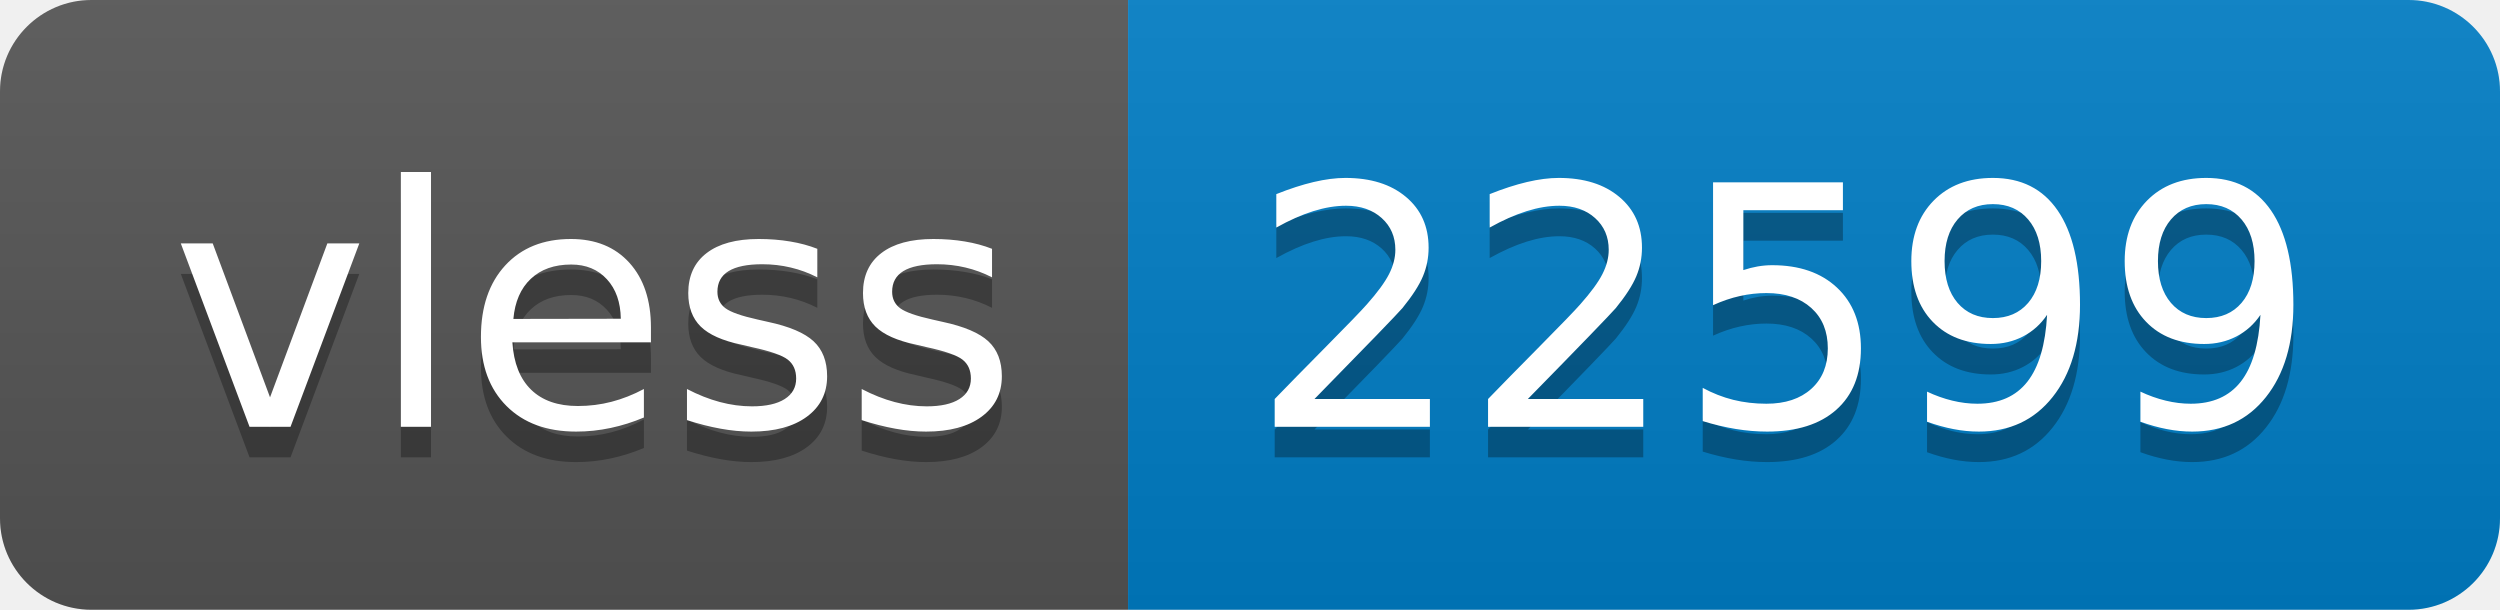
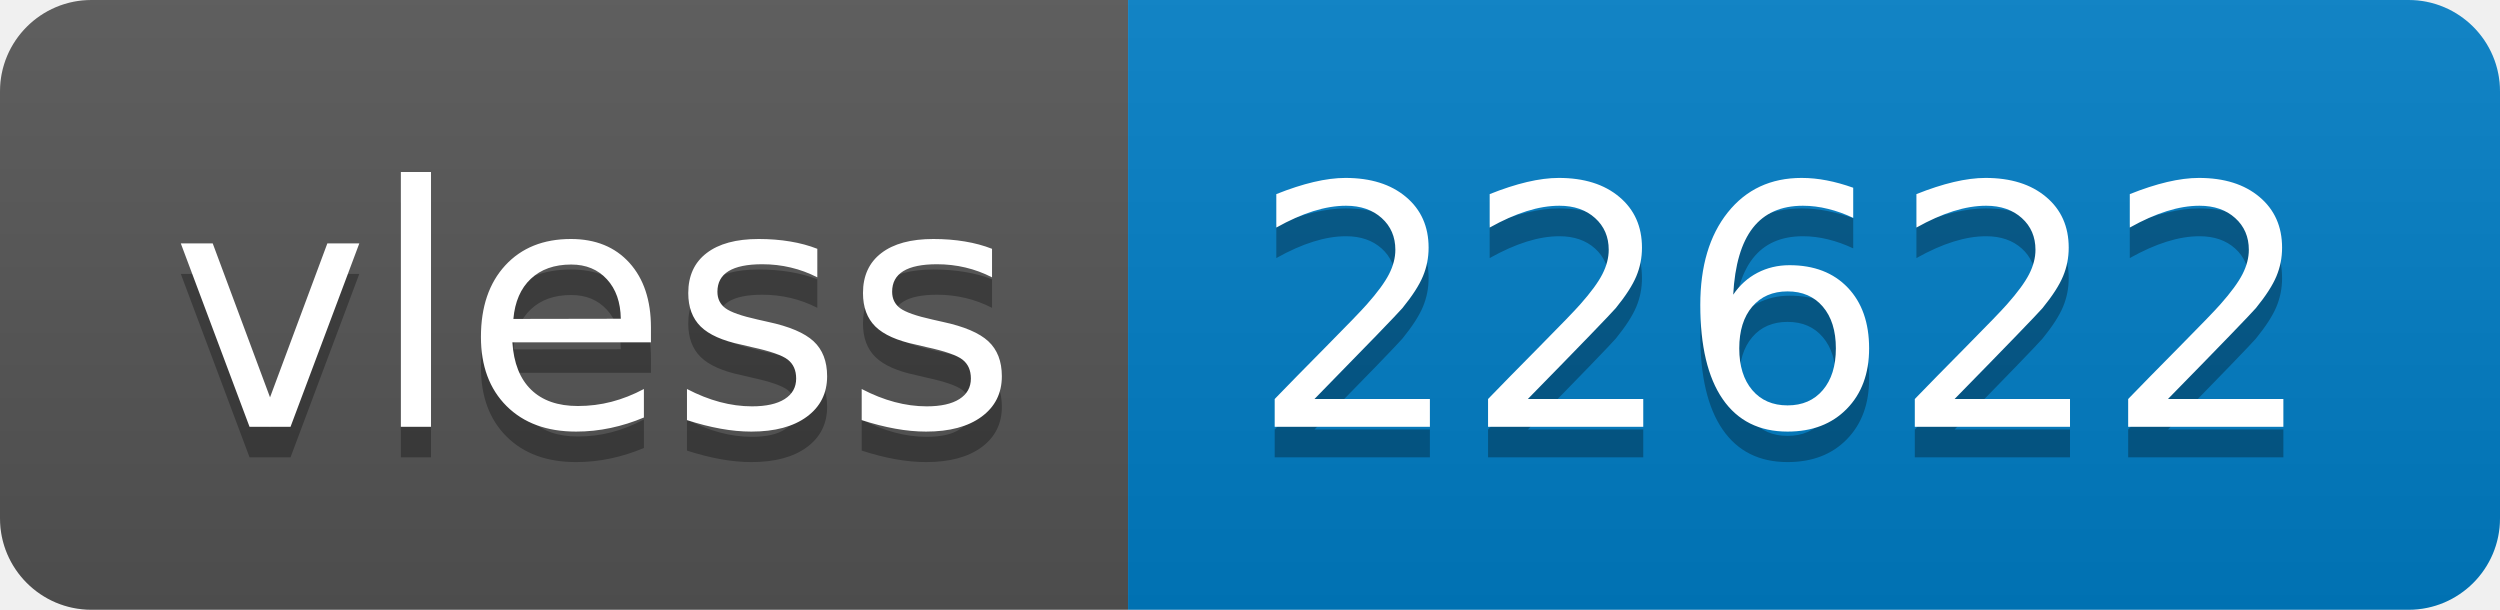
- <svg xmlns="http://www.w3.org/2000/svg" width="82" height="20" role="img" aria-label="vless: 22599">
+ <svg xmlns="http://www.w3.org/2000/svg" width="82" height="20" role="img" aria-label="vless: 22622">
  <linearGradient id="s" x2="0" y2="100%">
    <stop offset="0" stop-color="#bbb" stop-opacity=".1" />
    <stop offset="1" stop-opacity=".1" />
  </linearGradient>
  <clipPath id="r">
    <rect width="82" height="20" rx="3" fill="#fff" />
  </clipPath>
  <g clip-path="url(#r)">
    <rect width="37" height="20" fill="#555" />
    <rect x="37" width="45" height="20" fill="#007ec6" />
    <rect width="82" height="20" fill="url(#s)" />
  </g>
  <g fill="#fff" text-anchor="middle" font-family="Verdana,Geneva,DejaVu Sans,sans-serif" text-rendering="geometricPrecision" font-size="110">
    <text aria-hidden="true" x="195" y="150" fill="#010101" fill-opacity=".3" transform="scale(.1)" textLength="270">vless</text>
    <text x="195" y="140" transform="scale(.1)" fill="#fff" textLength="270">vless</text>
-     <text aria-hidden="true" x="585" y="150" fill="#010101" fill-opacity=".3" transform="scale(.1)" textLength="350">22599</text>
-     <text x="585" y="140" transform="scale(.1)" fill="#fff" textLength="350">22599</text>
+     <text aria-hidden="true" x="585" y="150" fill="#010101" fill-opacity=".3" transform="scale(.1)" textLength="350">22622</text>
+     <text x="585" y="140" transform="scale(.1)" fill="#fff" textLength="350">22622</text>
  </g>
</svg>
